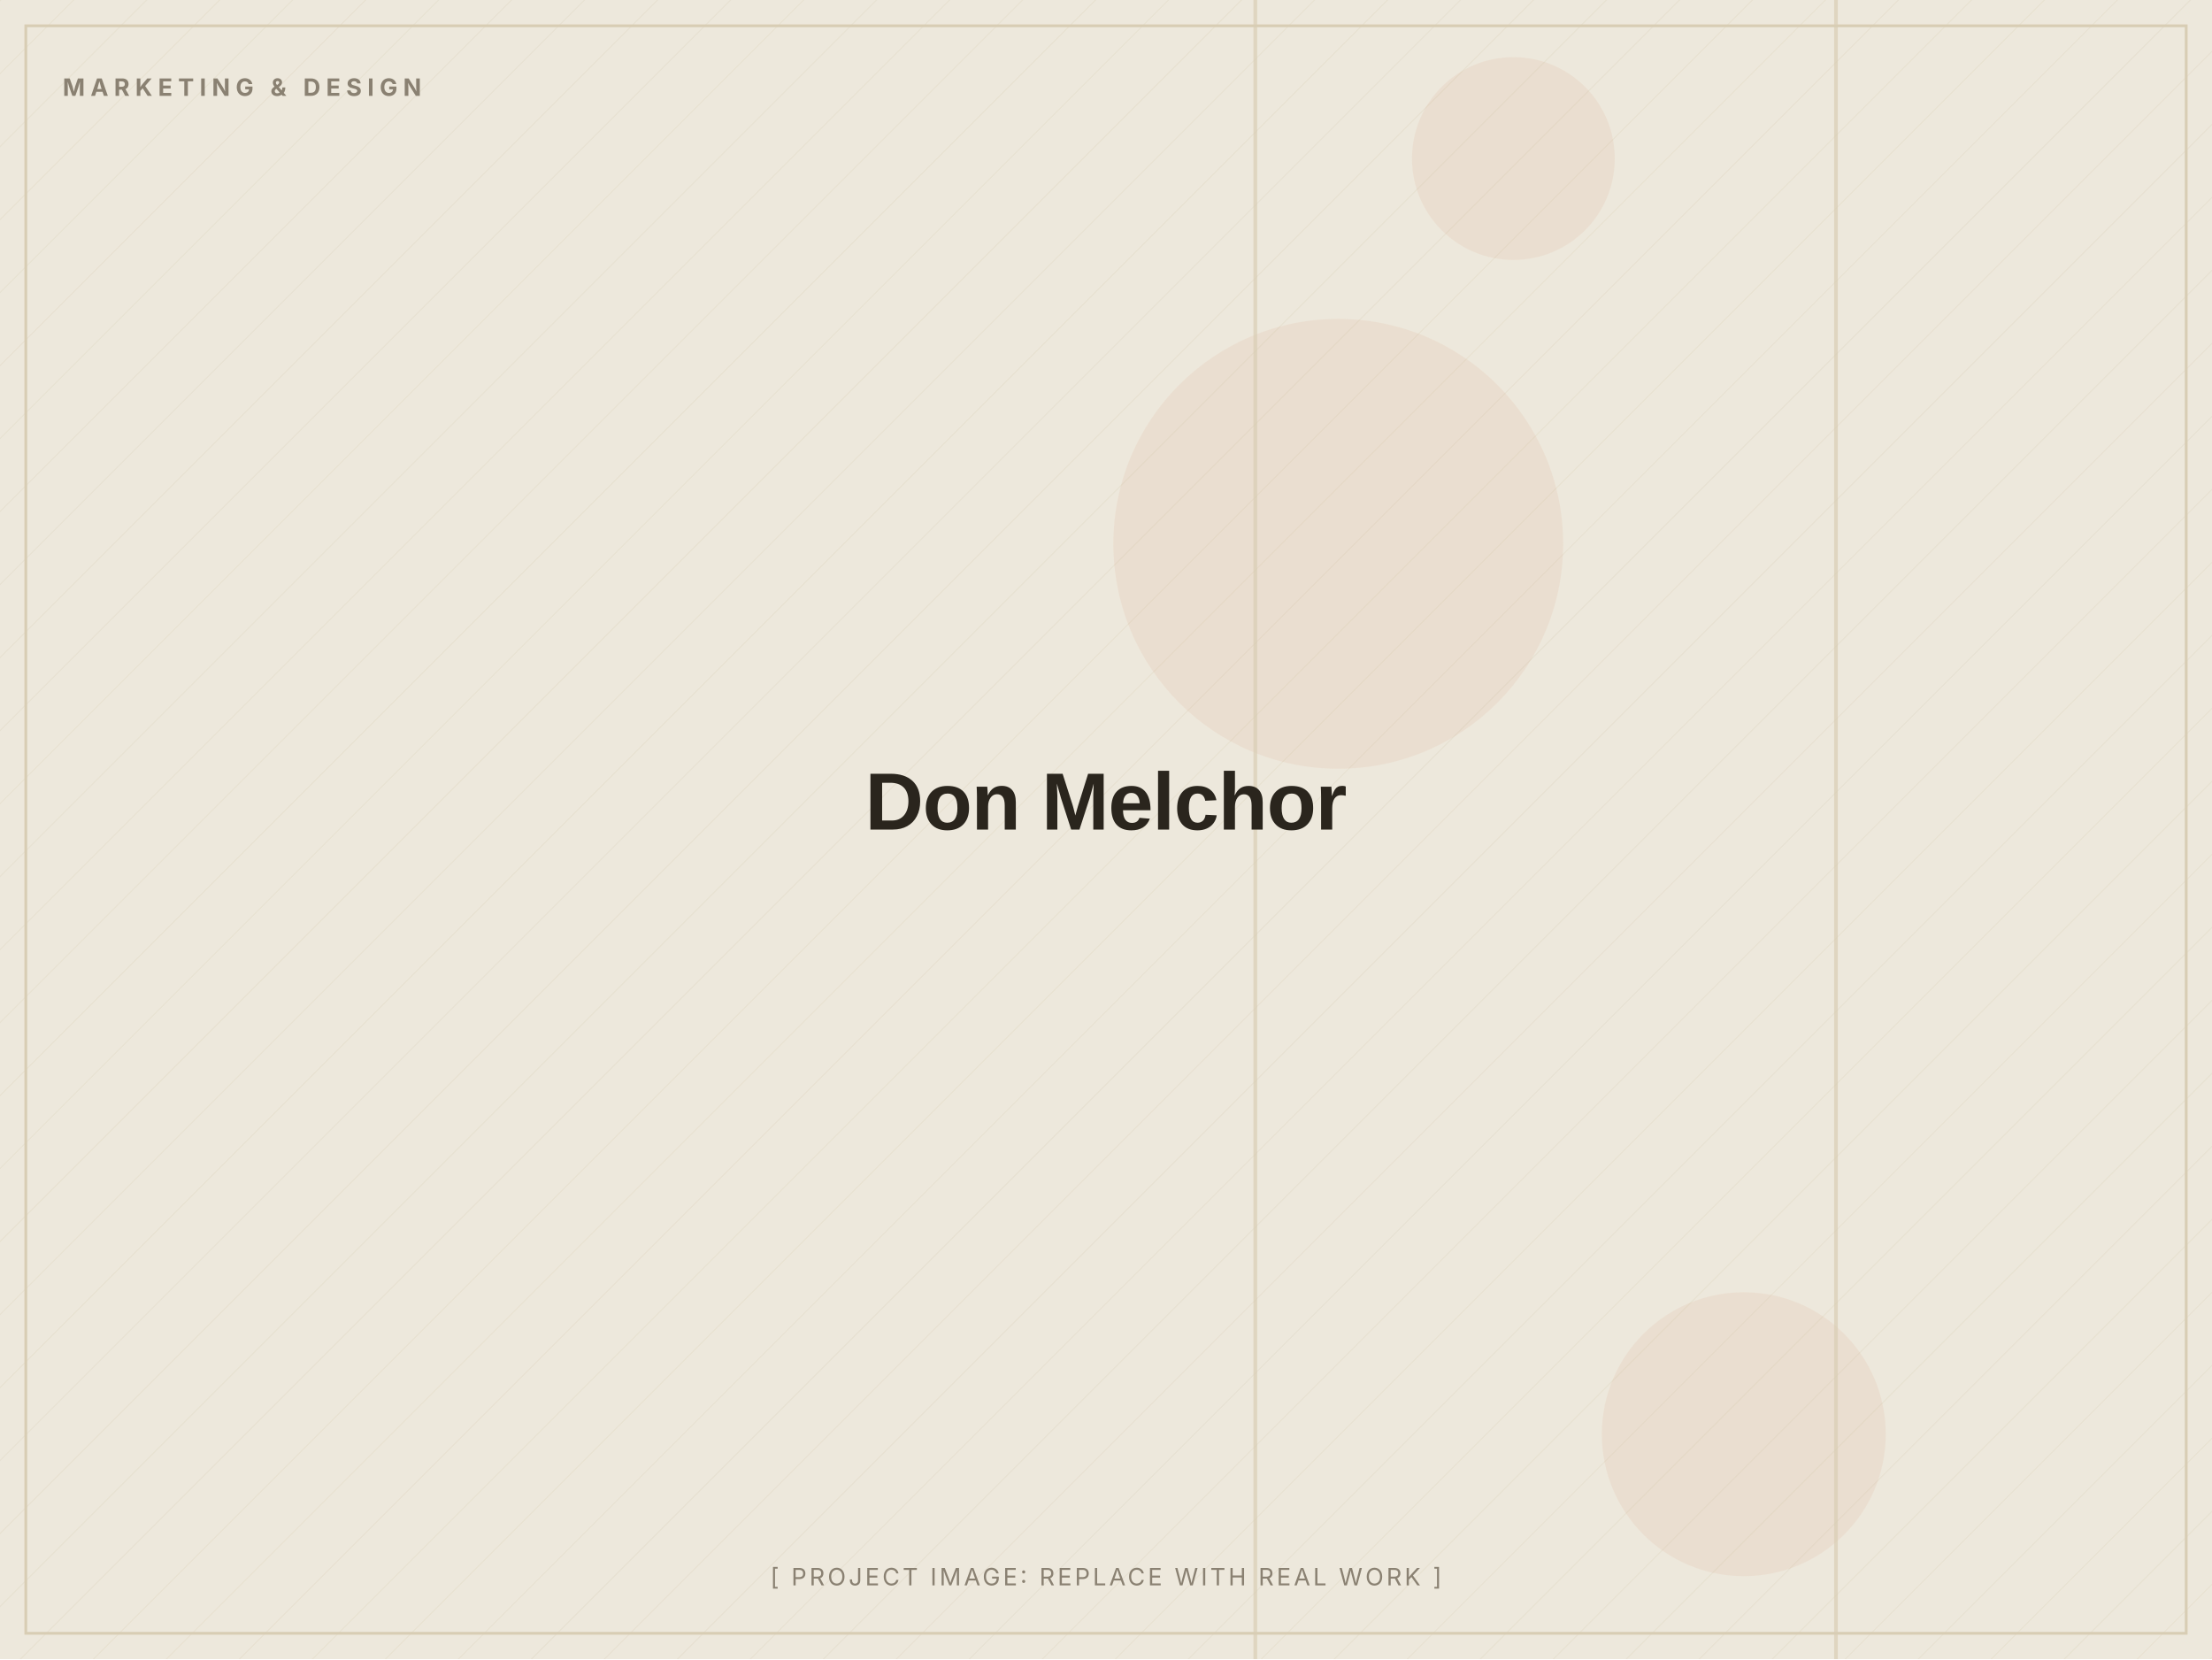
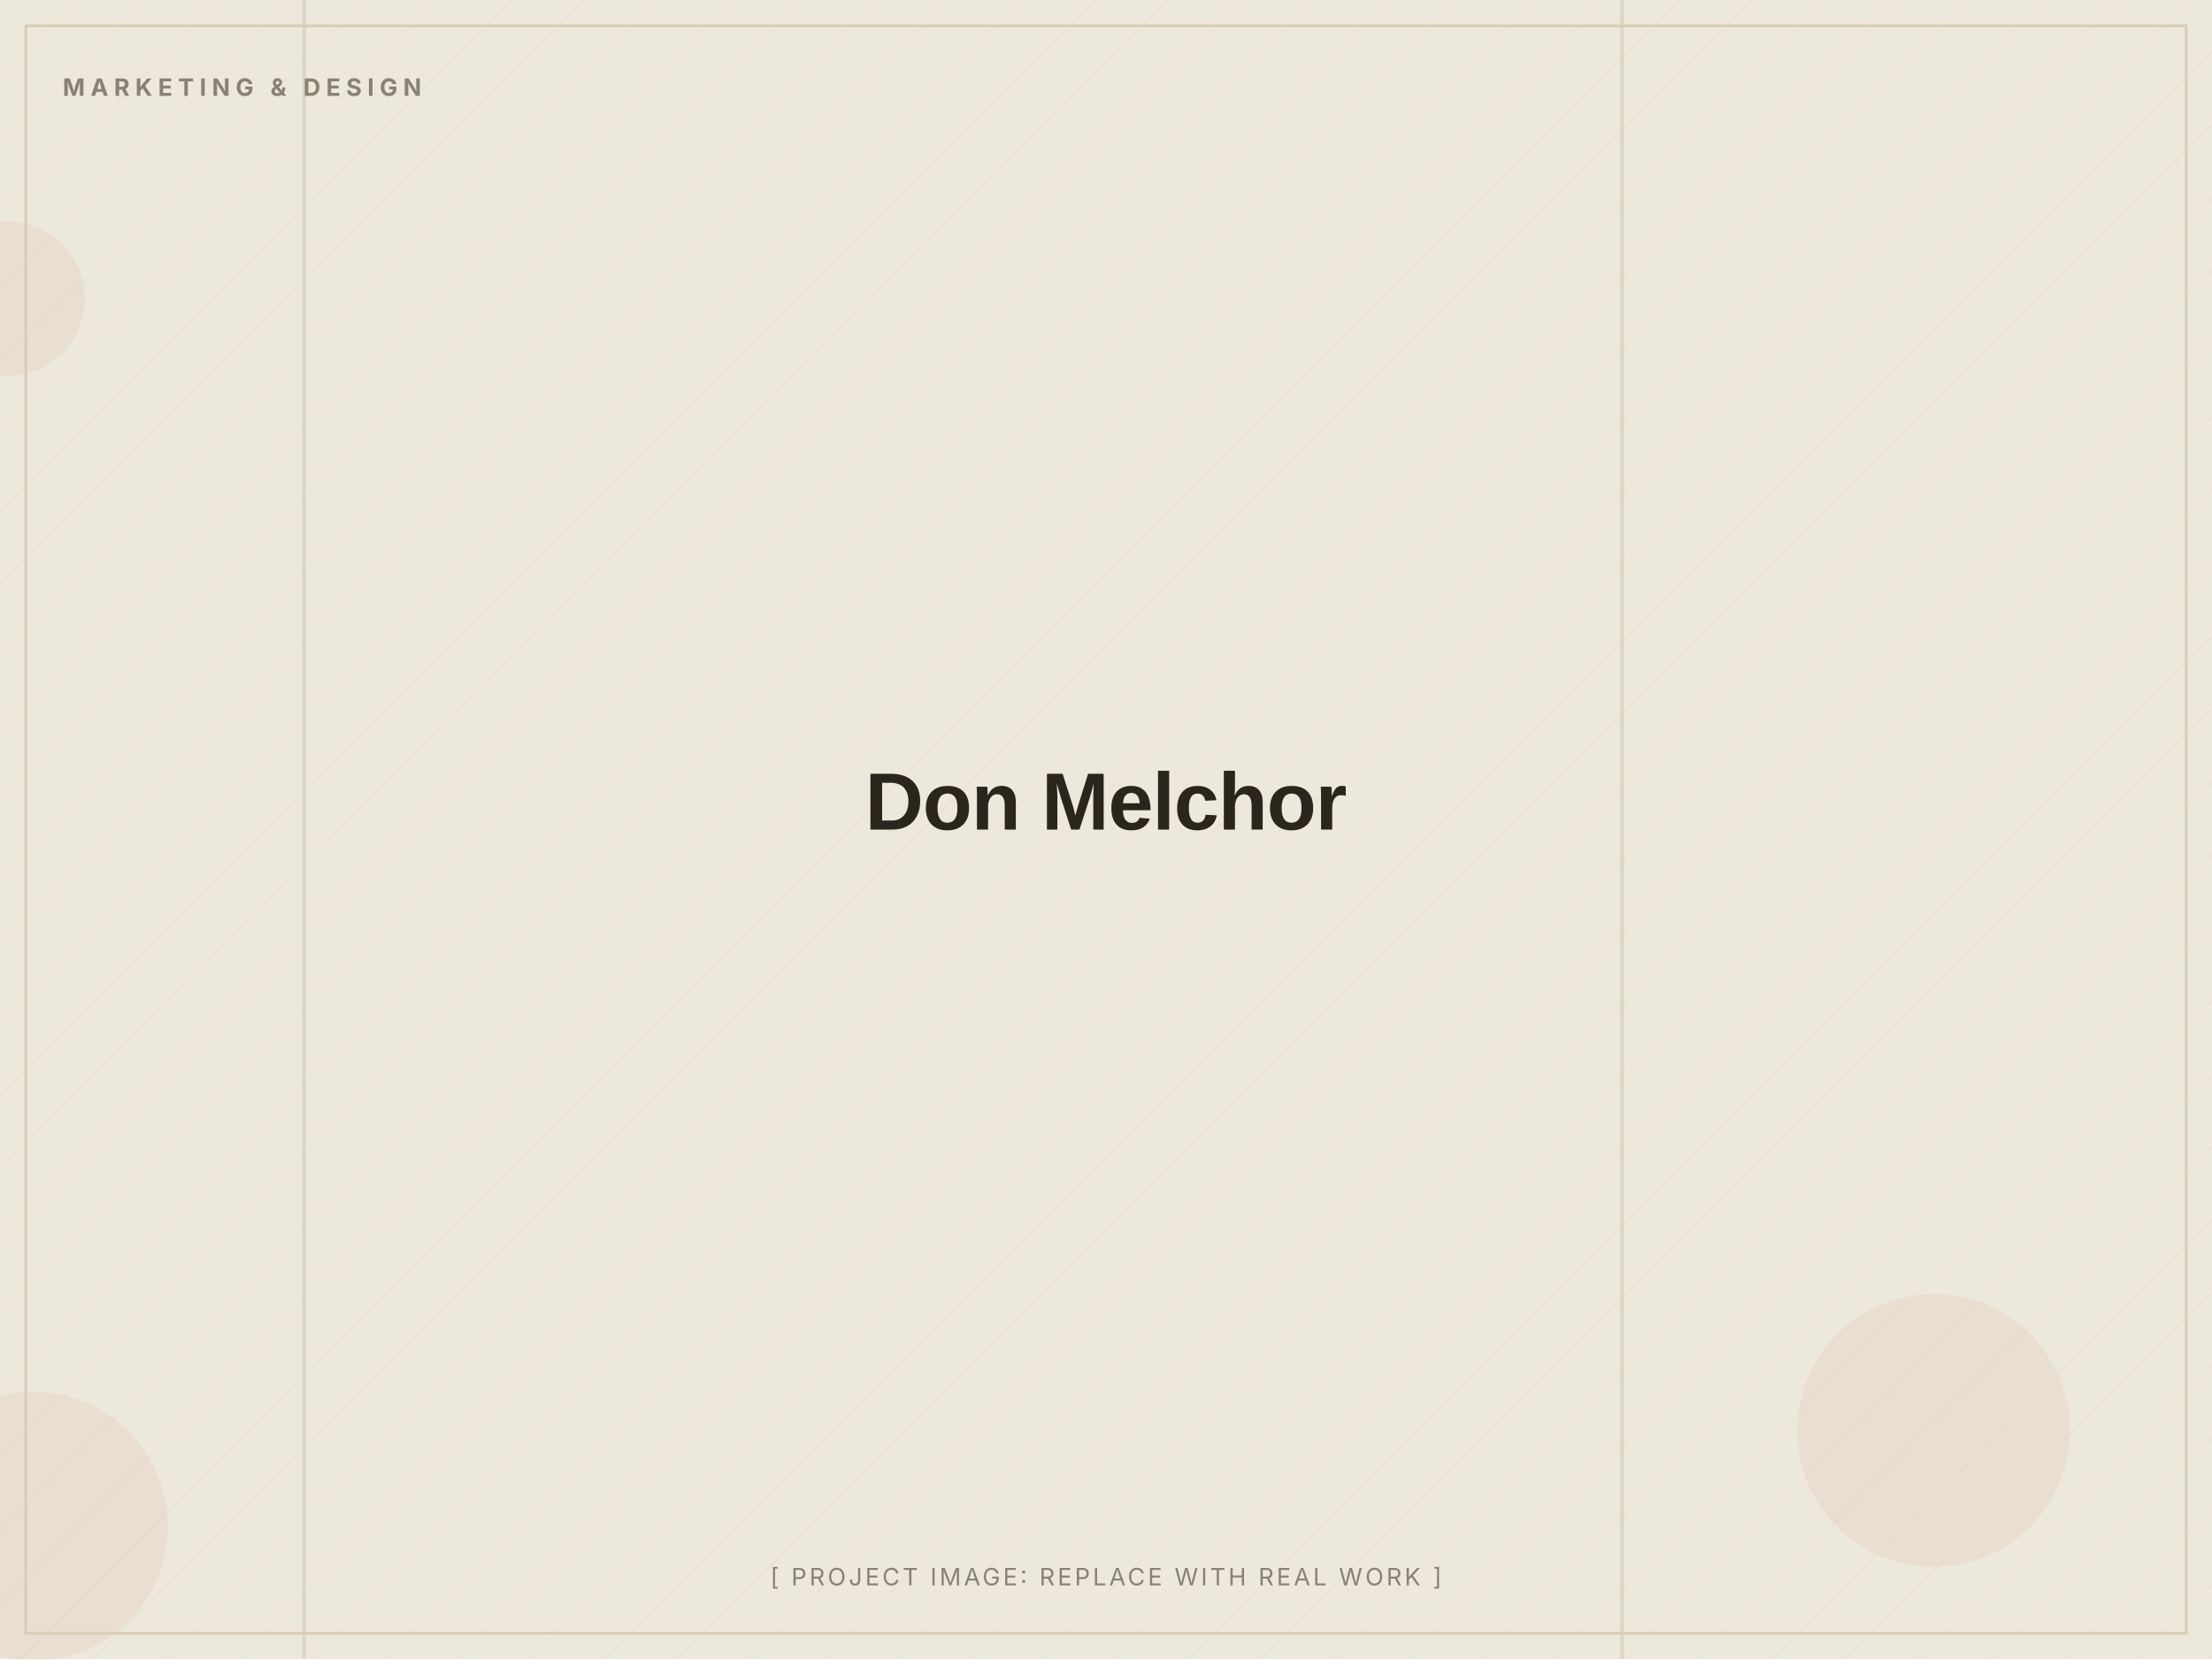
<svg xmlns="http://www.w3.org/2000/svg" width="1200" height="900" viewBox="0 0 1200 900" role="img" aria-label="Don Melchor (placeholder image)">
  <defs>
    <pattern id="d" width="28" height="28" patternUnits="userSpaceOnUse" patternTransform="rotate(45)">
      <line x1="0" y1="0" x2="0" y2="28" stroke="#D8CDB4" stroke-width="1" opacity="0.5" />
    </pattern>
  </defs>
  <rect width="1200" height="900" fill="#EDE8DC" />
  <rect width="1200" height="900" fill="url(#d)" opacity="0.55" />
-   <circle cx="821" cy="86" r="55" fill="#C2410C" opacity="0.06" />
-   <circle cx="726" cy="295" r="122" fill="#C2410C" opacity="0.06" />
-   <circle cx="946" cy="778" r="77" fill="#C2410C" opacity="0.06" />
-   <rect x="995" y="0" width="2" height="900" fill="#D8CDB4" opacity="0.7" />
-   <rect x="680" y="0" width="2" height="900" fill="#D8CDB4" opacity="0.7" />
+   <circle cx="1049" cy="776" r="74" fill="#C2410C" opacity="0.06" />
+   <circle cx="4" cy="162" r="42" fill="#C2410C" opacity="0.06" />
+   <circle cx="18" cy="828" r="73" fill="#C2410C" opacity="0.06" />
+   <rect x="879" y="0" width="2" height="900" fill="#D8CDB4" opacity="0.7" />
+   <rect x="164" y="0" width="2" height="900" fill="#D8CDB4" opacity="0.7" />
  <rect x="14" y="14" width="1172" height="872" fill="none" stroke="#D8CDB4" stroke-width="1.5" />
  <text x="34" y="52" font-family="Inter, Arial, sans-serif" font-weight="700" font-size="13" letter-spacing="3" fill="#8A8172">MARKETING &amp; DESIGN</text>
  <text x="600.0" y="450.0" text-anchor="middle" font-family="Archivo, Arial, sans-serif" font-weight="800" font-size="44" letter-spacing="-0.5" fill="#2A251D">Don Melchor</text>
  <text x="600.0" y="860" text-anchor="middle" font-family="Inter, Arial, sans-serif" font-size="13" letter-spacing="1.5" fill="#8A8172">[ PROJECT IMAGE: REPLACE WITH REAL WORK ]</text>
</svg>
